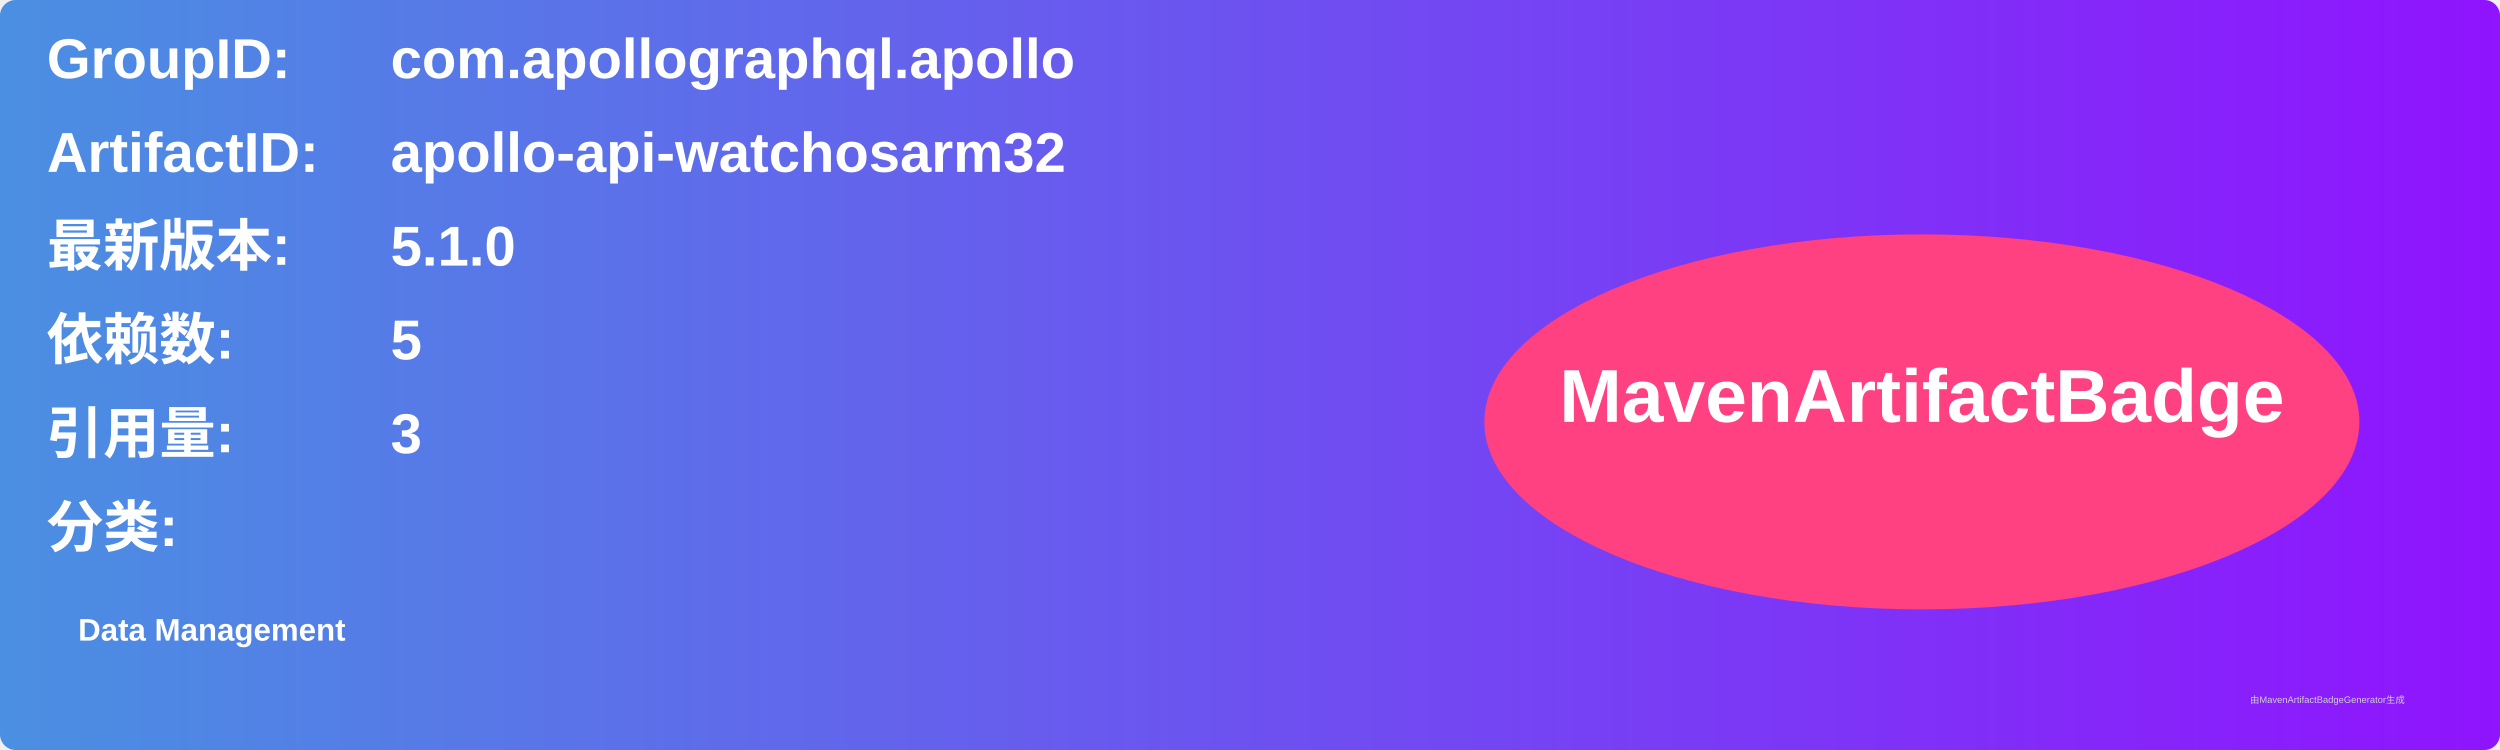
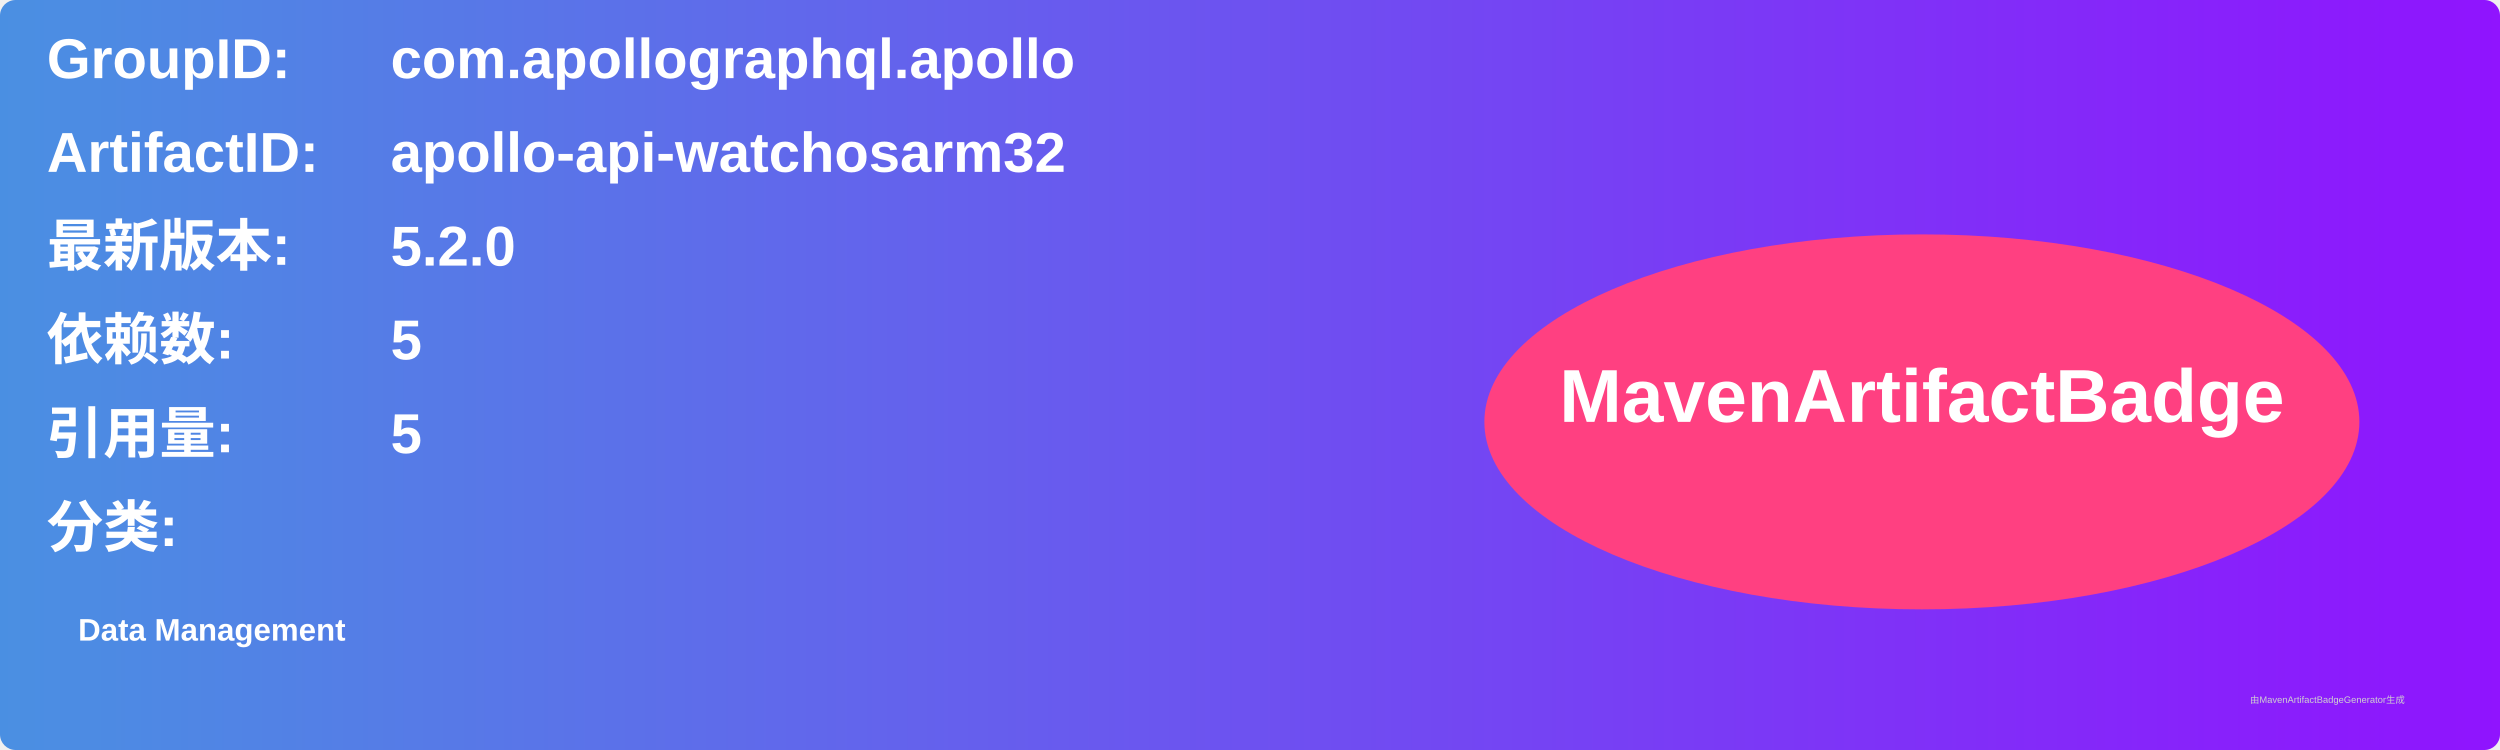
<svg xmlns="http://www.w3.org/2000/svg" width="800" height="240" viewBox="0 0 800 240">
  <linearGradient id="grad" x1="0%" y1="0%" x2="100%" y2="0%">
    <stop offset="0%" stop-color="#4a90e2" />
    <stop offset="100%" stop-color="#9013fe" />
  </linearGradient>
  <rect width="100%" height="100%" rx="5" ry="5" fill="url(#grad)" />
  <g transform="translate(15, 15)">
    <text x="0" y="10" font-family="Arial" font-size="18" fill="white" font-weight="bold" width="260">GroupID:</text>
    <text x="110" y="10" font-family="Arial" font-size="18" fill="white" font-weight="bold" width="460">com.apollographql.apollo</text>
    <text x="0" y="40" font-family="Arial" font-size="18" fill="white" font-weight="bold" width="260">ArtifactID:</text>
    <text x="110" y="40" font-family="Arial" font-size="18" fill="white" font-weight="bold" width="460">apollo-api-watchosarm32</text>
    <text x="0" y="70" font-family="Arial" font-size="18" fill="white" font-weight="bold">最新版本:</text>
    <text x="110" y="70" font-family="Arial" font-size="18" fill="white" font-weight="bold">
-       <tspan font-weight="bold">5.1.0</tspan>
+       <tspan font-weight="bold">5.2.0</tspan>
    </text>
    <text x="0" y="100" font-family="Arial" font-size="18" fill="white" font-weight="bold">依赖数: </text>
    <text x="110" y="100" font-family="Arial" font-size="18" fill="white">
      <tspan font-weight="bold">5</tspan>
    </text>
    <text x="0" y="130" font-family="Arial" font-size="18" fill="white" font-weight="bold">引用量: </text>
    <text x="110" y="130" font-family="Arial" font-size="18" fill="white">
-       <tspan font-weight="bold">3</tspan>
+       <tspan font-weight="bold">5</tspan>
    </text>
    <text x="0" y="160" font-family="Arial" font-size="18" fill="white" font-weight="bold">分类:</text>
    <text x="10" y="190" font-family="Arial" font-size="10" fill="white">
      <tspan font-weight="bold">Data Management</tspan>
    </text>
    <ellipse cx="600" cy="120" rx="140" ry="60" fill="#ff4081" />
    <text x="600" y="120" text-anchor="middle" font-family="Arial" font-size="24" fill="white" font-weight="bold">MavenArtifactBadge</text>
  </g>
  <text x="720" y="225" font-family="Arial" font-size="3" fill="#d0d0d0">由MavenArtifactBadgeGenerator生成</text>
</svg>
